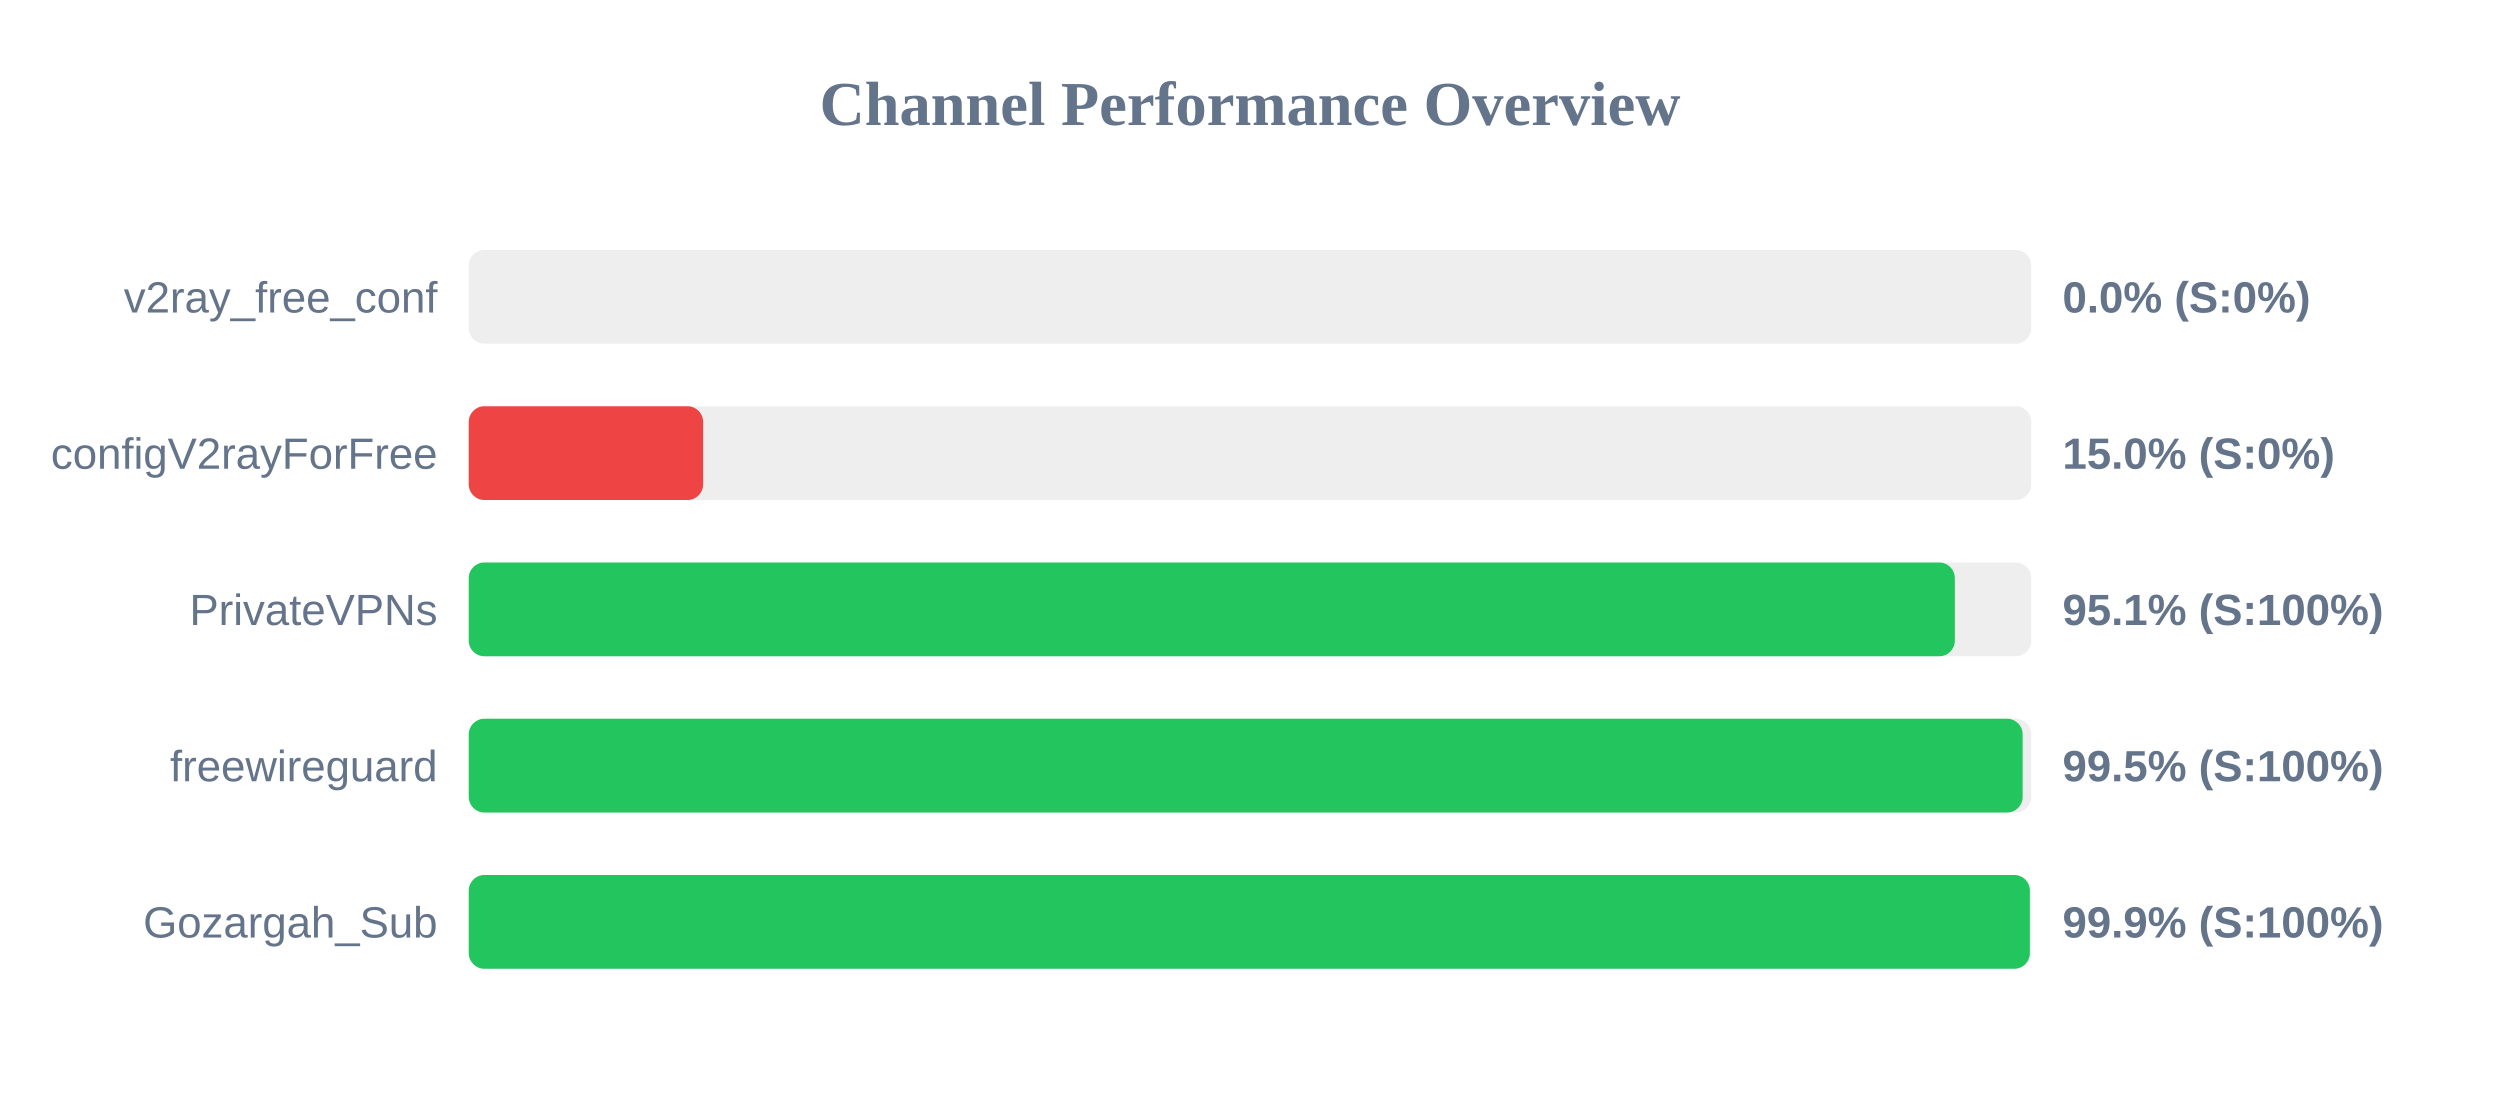
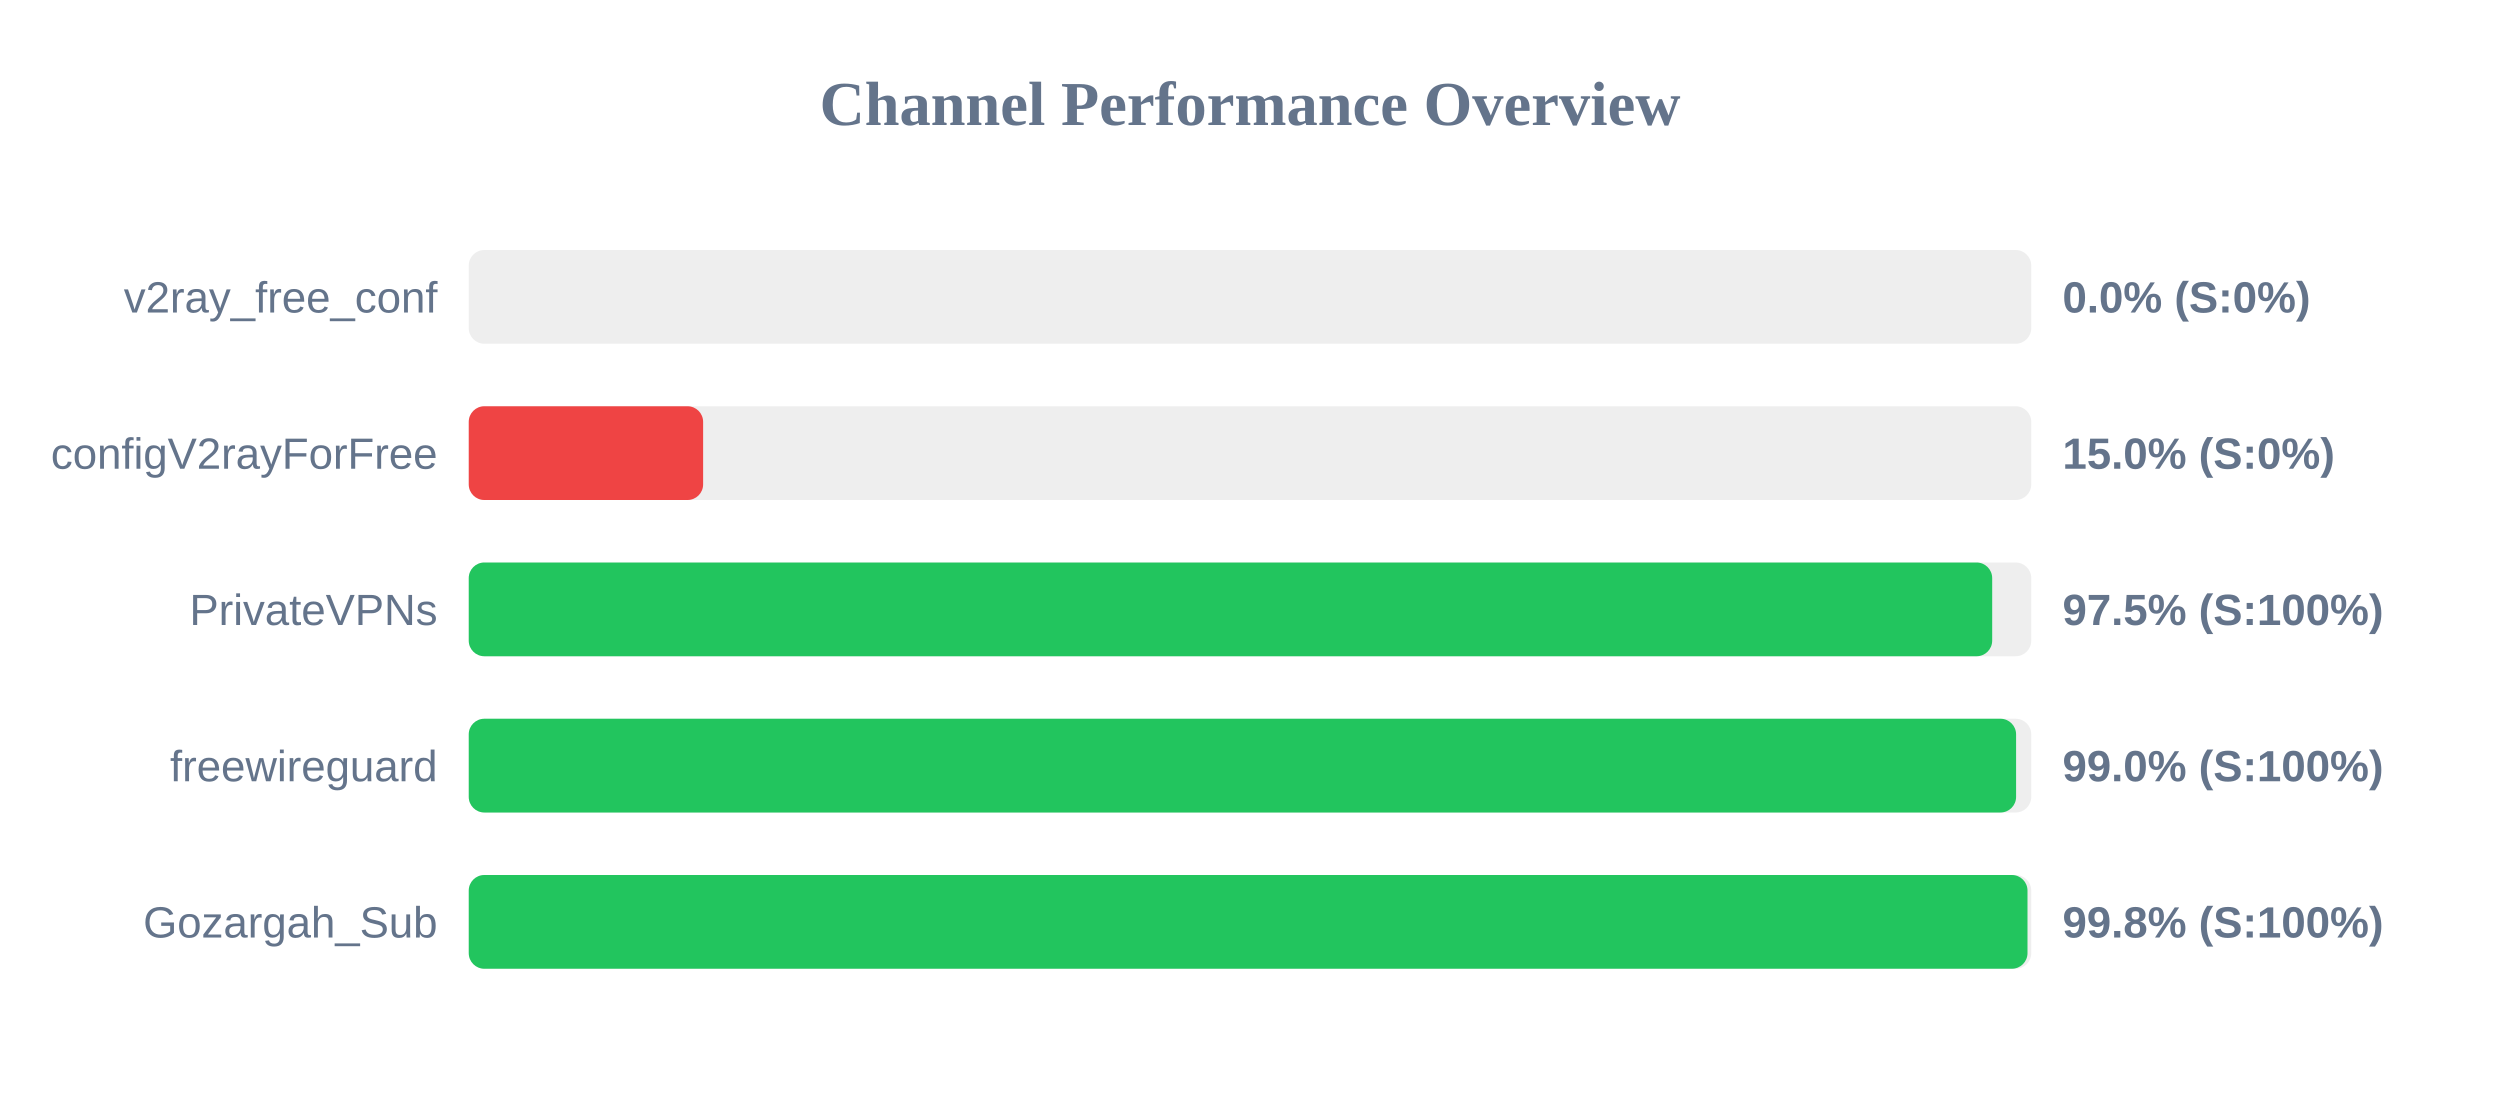
<svg xmlns="http://www.w3.org/2000/svg" width="800" height="350" version="1.1">
  <style>
        .row { font: 14px Arial; fill: #64748b; }
        .score { font: bold 14px Arial; fill: #64748b; }
    </style>
  <text x="400" y="40" text-anchor="middle" font-size="20px" font-weight="bold" fill="#64748b">Channel Performance Overview</text>
  <rect x="150" y="80" width="500" height="30" fill="#eee" rx="5" />
  <rect x="150" y="80" width="0.0" height="30" fill="#ef4444" rx="5" />
  <text x="140" y="100" text-anchor="end" class="row">v2ray_free_conf</text>
  <text x="660" y="100" text-anchor="start" class="score">0.0% (S:0%)</text>
  <rect x="150" y="130" width="500" height="30" fill="#eee" rx="5" />
  <rect x="150" y="130" width="75.0" height="30" fill="#ef4444" rx="5" />
  <text x="140" y="150" text-anchor="end" class="row">configV2rayForFree</text>
  <text x="660" y="150" text-anchor="start" class="score">15.0% (S:0%)</text>
  <rect x="150" y="180" width="500" height="30" fill="#eee" rx="5" />
-   <rect x="150" y="180" width="475.55" height="30" fill="#22c55e" rx="5" />
+   <rect x="150" y="180" width="487.5" height="30" fill="#22c55e" rx="5" />
  <text x="140" y="200" text-anchor="end" class="row">PrivateVPNs</text>
-   <text x="660" y="200" text-anchor="start" class="score">95.1% (S:100%)</text>
+   <text x="660" y="200" text-anchor="start" class="score">97.5% (S:100%)</text>
  <rect x="150" y="230" width="500" height="30" fill="#eee" rx="5" />
-   <rect x="150" y="230" width="497.25" height="30" fill="#22c55e" rx="5" />
+   <rect x="150" y="230" width="495.15" height="30" fill="#22c55e" rx="5" />
  <text x="140" y="250" text-anchor="end" class="row">freewireguard</text>
-   <text x="660" y="250" text-anchor="start" class="score">99.5% (S:100%)</text>
+   <text x="660" y="250" text-anchor="start" class="score">99.0% (S:100%)</text>
  <rect x="150" y="280" width="500" height="30" fill="#eee" rx="5" />
-   <rect x="150" y="280" width="499.55" height="30" fill="#22c55e" rx="5" />
+   <rect x="150" y="280" width="498.8" height="30" fill="#22c55e" rx="5" />
  <text x="140" y="300" text-anchor="end" class="row">Gozargah_Sub</text>
-   <text x="660" y="300" text-anchor="start" class="score">99.9% (S:100%)</text>
+   <text x="660" y="300" text-anchor="start" class="score">99.8% (S:100%)</text>
</svg>
